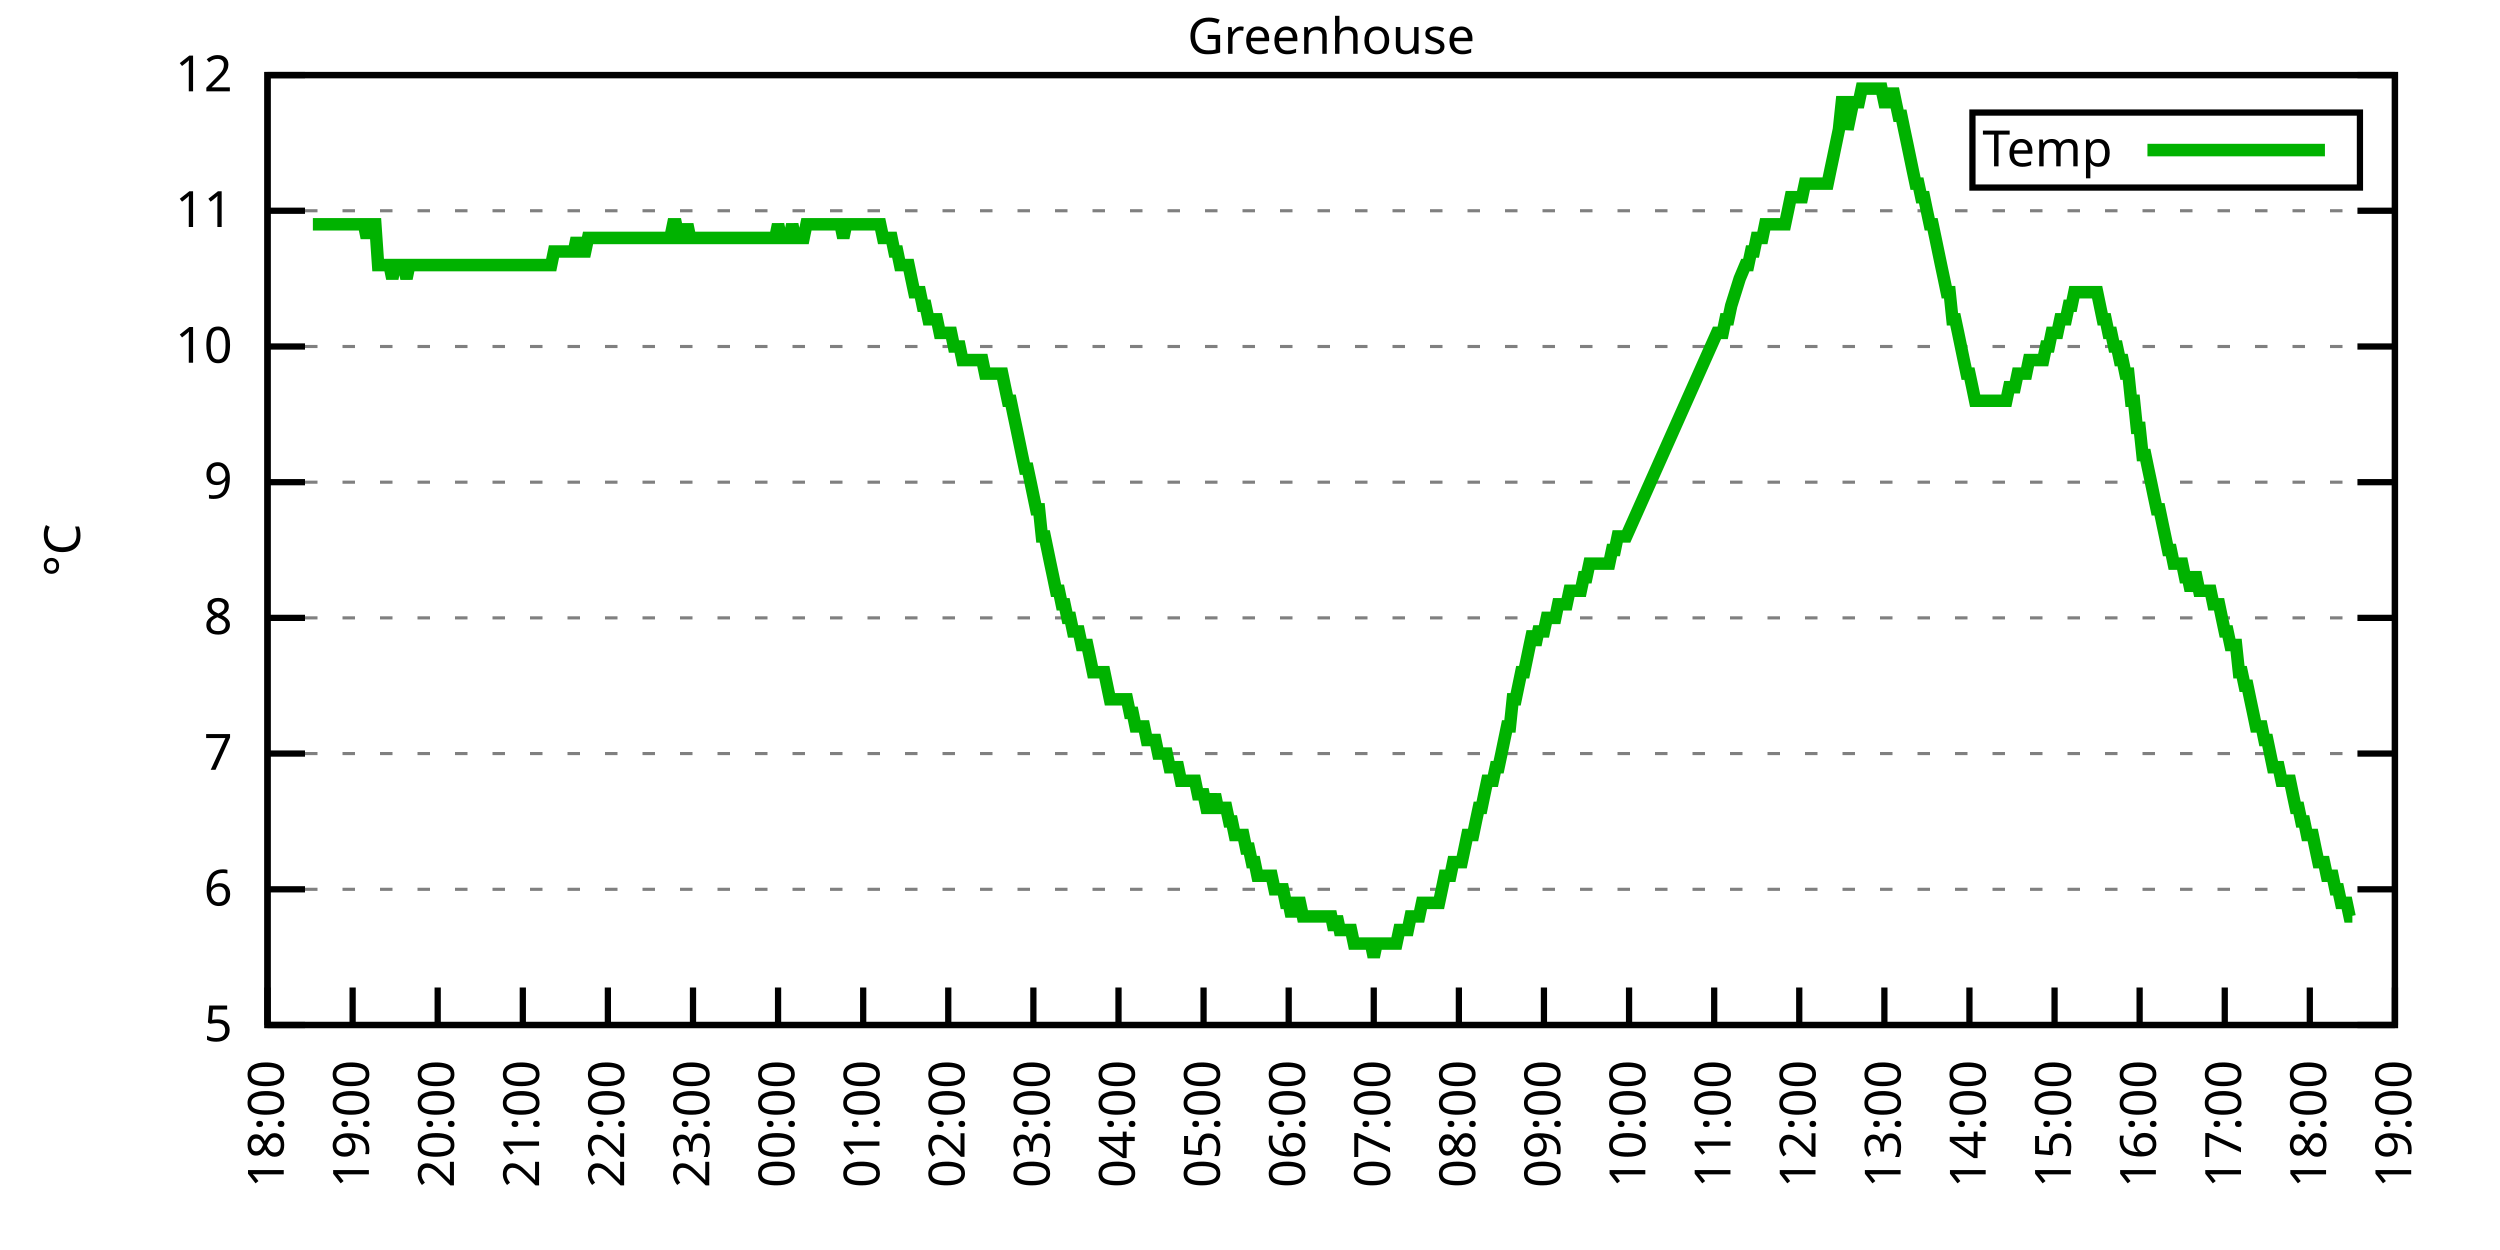
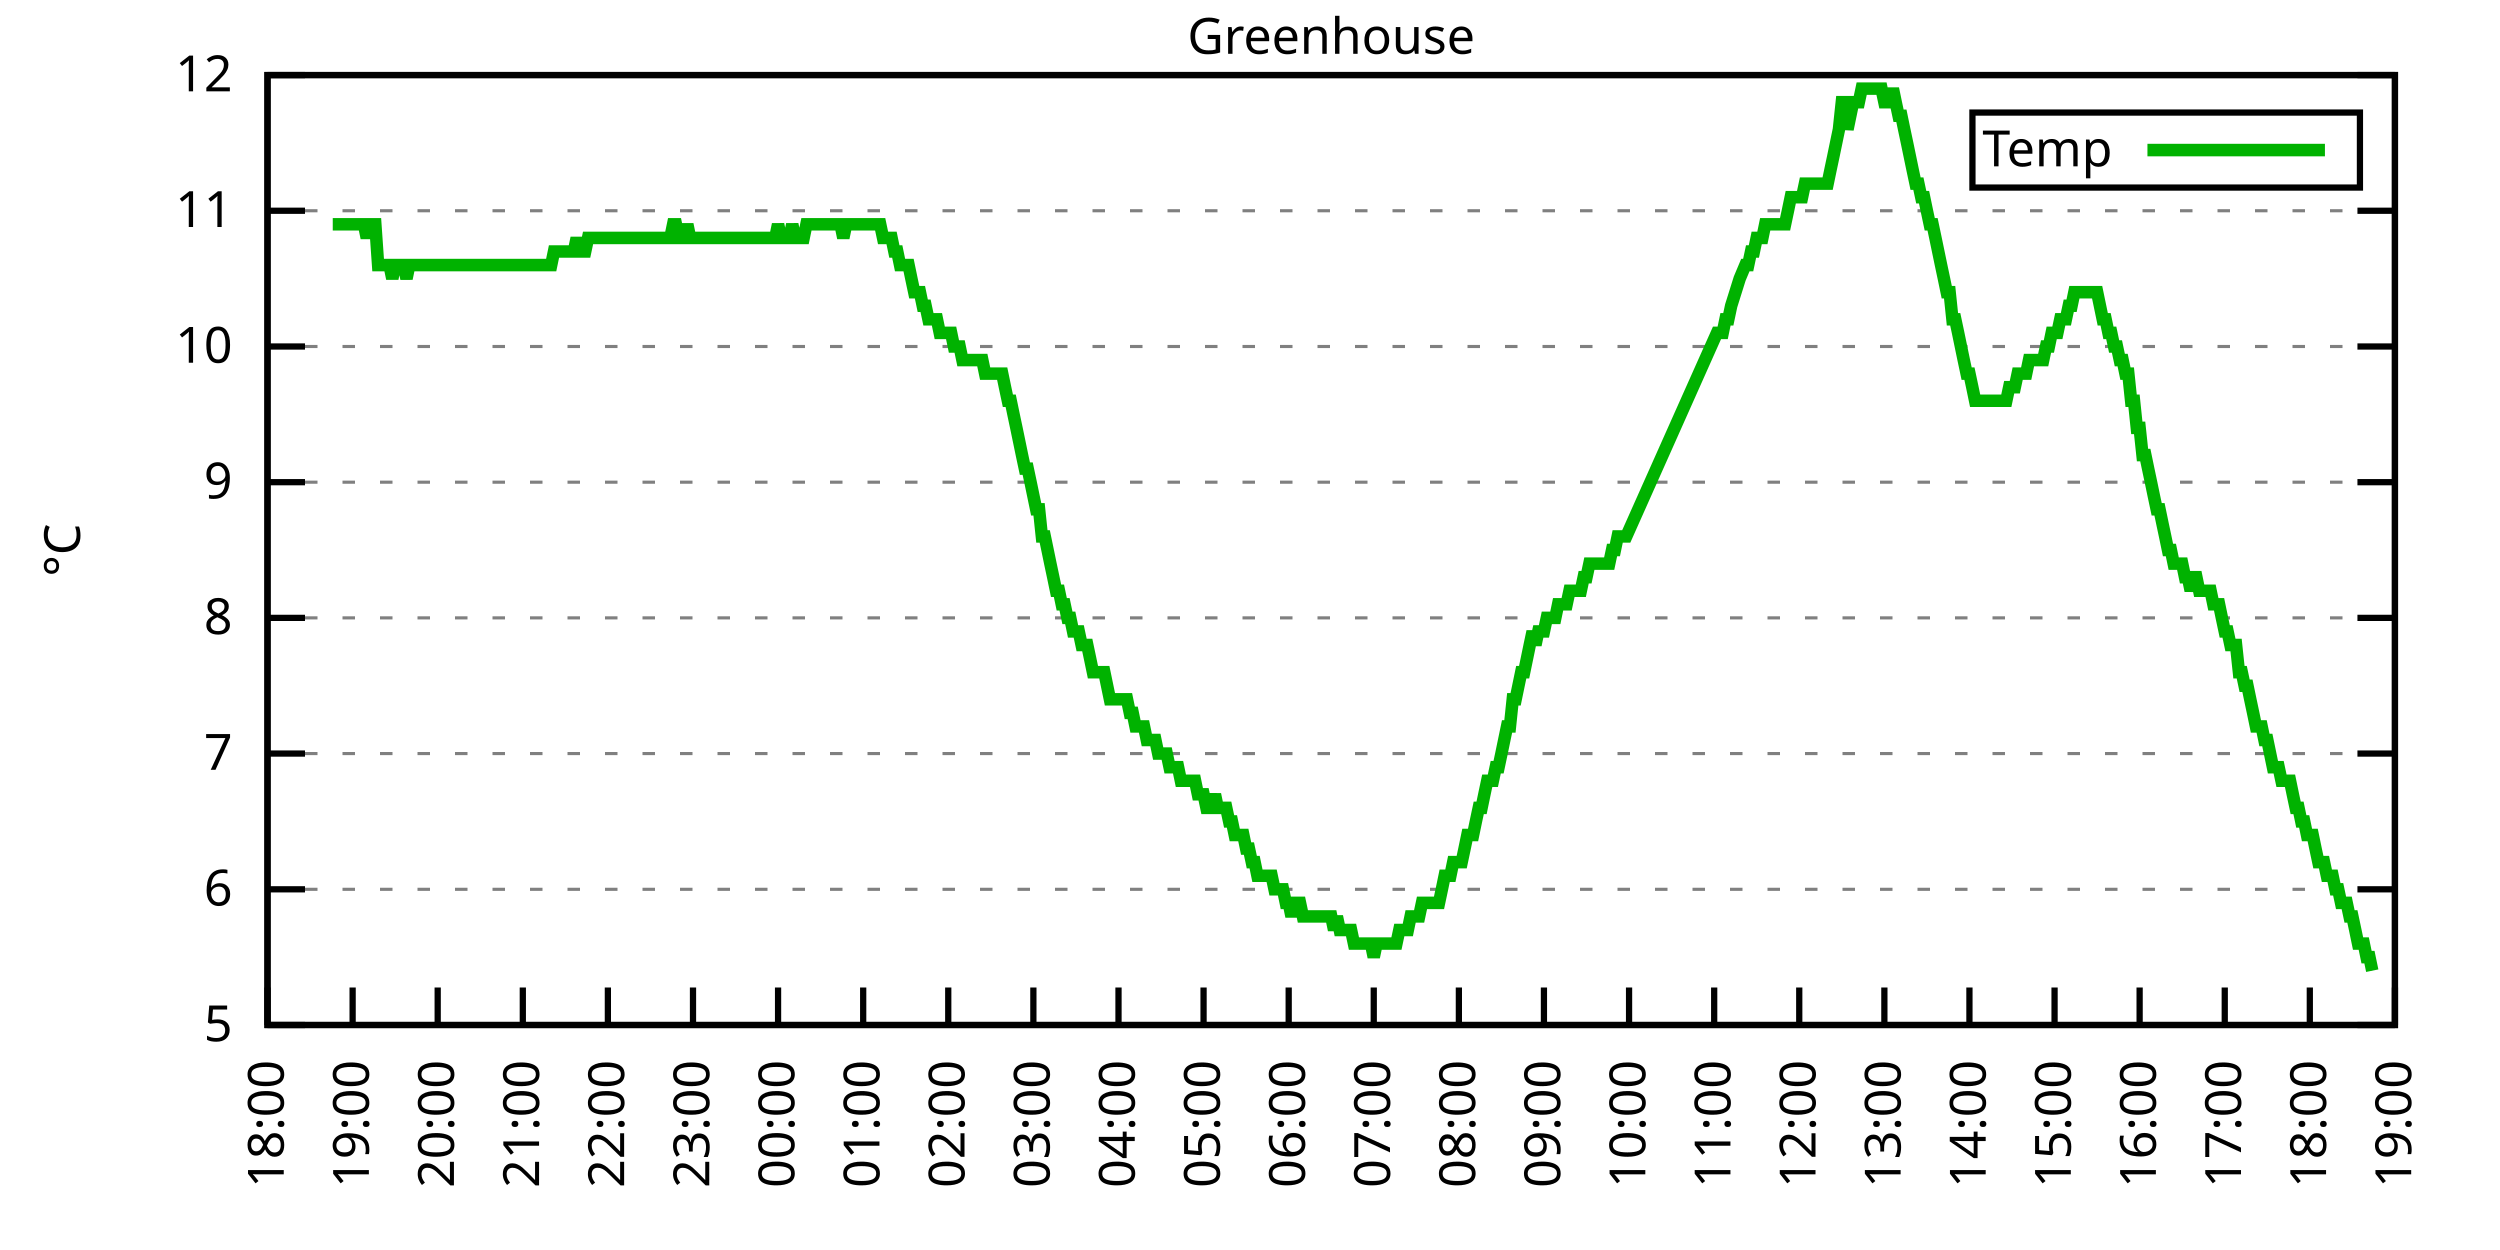
<svg xmlns="http://www.w3.org/2000/svg" xmlns:xlink="http://www.w3.org/1999/xlink" width="400" height="200" viewBox="0 0 400 200">
  <g id="gnuplot_canvas">
    <rect x="0" y="0" width="400" height="200" fill="none" />
    <defs>
      <circle id="gpDot" r="0.5" stroke-width="0.5" stroke="currentColor" />
      <path id="gpPt0" stroke-width="0.333" stroke="currentColor" d="M-1,0 h2 M0,-1 v2" />
      <path id="gpPt1" stroke-width="0.333" stroke="currentColor" d="M-1,-1 L1,1 M1,-1 L-1,1" />
      <path id="gpPt2" stroke-width="0.333" stroke="currentColor" d="M-1,0 L1,0 M0,-1 L0,1 M-1,-1 L1,1 M-1,1 L1,-1" />
      <rect id="gpPt3" stroke-width="0.333" stroke="currentColor" x="-1" y="-1" width="2" height="2" />
      <rect id="gpPt4" stroke-width="0.333" stroke="currentColor" fill="currentColor" x="-1" y="-1" width="2" height="2" />
      <circle id="gpPt5" stroke-width="0.333" stroke="currentColor" cx="0" cy="0" r="1" />
      <use xlink:href="#gpPt5" id="gpPt6" fill="currentColor" stroke="none" />
      <path id="gpPt7" stroke-width="0.333" stroke="currentColor" d="M0,-1.33 L-1.33,0.67 L1.33,0.67 z" />
      <use xlink:href="#gpPt7" id="gpPt8" fill="currentColor" stroke="none" />
      <use xlink:href="#gpPt7" id="gpPt9" stroke="currentColor" transform="rotate(180)" />
      <use xlink:href="#gpPt9" id="gpPt10" fill="currentColor" stroke="none" />
      <use xlink:href="#gpPt3" id="gpPt11" stroke="currentColor" transform="rotate(45)" />
      <use xlink:href="#gpPt11" id="gpPt12" fill="currentColor" stroke="none" />
      <path id="gpPt13" stroke-width="0.333" stroke="currentColor" d="M0,1.330 L1.265,0.411 L0.782,-1.067 L-0.782,-1.076 L-1.265,0.411 z" />
      <use xlink:href="#gpPt13" id="gpPt14" fill="currentColor" stroke="none" />
      <filter id="textbox" filterUnits="objectBoundingBox" x="0" y="0" height="1" width="1">
        <feFlood flood-color="white" flood-opacity="1" result="bgnd" />
        <feComposite in="SourceGraphic" in2="bgnd" operator="atop" />
      </filter>
      <filter id="greybox" filterUnits="objectBoundingBox" x="0" y="0" height="1" width="1">
        <feFlood flood-color="lightgrey" flood-opacity="1" result="grey" />
        <feComposite in="SourceGraphic" in2="grey" operator="atop" />
      </filter>
    </defs>
    <g fill="none" color="white" stroke="currentColor" stroke-width="1.00" stroke-linecap="butt" stroke-linejoin="miter">
</g>
    <g fill="none" color="black" stroke="currentColor" stroke-width="1.00" stroke-linecap="butt" stroke-linejoin="miter">
      <g stroke="none" shape-rendering="crispEdges">
        <polygon fill="rgb(255, 255, 255)" points="42.80,164.00 383.18,164.00 383.18,12.02 42.80,12.02 " />
      </g>
    </g>
    <g fill="none" color="black" stroke="currentColor" stroke-width="1.00" stroke-linecap="butt" stroke-linejoin="miter">
</g>
    <g fill="none" color="black" stroke="black" stroke-width="0.50" stroke-linecap="butt" stroke-linejoin="miter">
</g>
    <g fill="none" color="gray" stroke="currentColor" stroke-width="0.50" stroke-linecap="butt" stroke-linejoin="miter">
      <path stroke="gray" stroke-dasharray="2,4" class="gridline" d="M42.80,164.00 L383.19,164.00  " />
    </g>
    <g fill="none" color="gray" stroke="gray" stroke-width="1.00" stroke-linecap="butt" stroke-linejoin="miter">
</g>
    <g fill="none" color="black" stroke="currentColor" stroke-width="1.00" stroke-linecap="butt" stroke-linejoin="miter">
      <path stroke="black" d="M42.80,164.00 L48.80,164.00 M383.19,164.00 L377.19,164.00  " />
      <g transform="translate(37.20,166.60)" stroke="none" fill="black" font-family="Sans" font-size="8.00" text-anchor="end">
        <text>
          <tspan font-family="Sans"> 5</tspan>
        </text>
      </g>
    </g>
    <g fill="none" color="black" stroke="currentColor" stroke-width="1.00" stroke-linecap="butt" stroke-linejoin="miter">
</g>
    <g fill="none" color="black" stroke="black" stroke-width="0.50" stroke-linecap="butt" stroke-linejoin="miter">
</g>
    <g fill="none" color="gray" stroke="currentColor" stroke-width="0.50" stroke-linecap="butt" stroke-linejoin="miter">
      <path stroke="gray" stroke-dasharray="2,4" class="gridline" d="M42.80,142.29 L383.19,142.29  " />
    </g>
    <g fill="none" color="gray" stroke="gray" stroke-width="1.00" stroke-linecap="butt" stroke-linejoin="miter">
</g>
    <g fill="none" color="black" stroke="currentColor" stroke-width="1.00" stroke-linecap="butt" stroke-linejoin="miter">
      <path stroke="black" d="M42.80,142.29 L48.80,142.29 M383.19,142.29 L377.19,142.29  " />
      <g transform="translate(37.20,144.89)" stroke="none" fill="black" font-family="Sans" font-size="8.00" text-anchor="end">
        <text>
          <tspan font-family="Sans"> 6</tspan>
        </text>
      </g>
    </g>
    <g fill="none" color="black" stroke="currentColor" stroke-width="1.00" stroke-linecap="butt" stroke-linejoin="miter">
</g>
    <g fill="none" color="black" stroke="black" stroke-width="0.50" stroke-linecap="butt" stroke-linejoin="miter">
</g>
    <g fill="none" color="gray" stroke="currentColor" stroke-width="0.50" stroke-linecap="butt" stroke-linejoin="miter">
      <path stroke="gray" stroke-dasharray="2,4" class="gridline" d="M42.80,120.57 L383.19,120.57  " />
    </g>
    <g fill="none" color="gray" stroke="gray" stroke-width="1.00" stroke-linecap="butt" stroke-linejoin="miter">
</g>
    <g fill="none" color="black" stroke="currentColor" stroke-width="1.00" stroke-linecap="butt" stroke-linejoin="miter">
      <path stroke="black" d="M42.80,120.57 L48.80,120.57 M383.19,120.57 L377.19,120.57  " />
      <g transform="translate(37.20,123.17)" stroke="none" fill="black" font-family="Sans" font-size="8.00" text-anchor="end">
        <text>
          <tspan font-family="Sans"> 7</tspan>
        </text>
      </g>
    </g>
    <g fill="none" color="black" stroke="currentColor" stroke-width="1.00" stroke-linecap="butt" stroke-linejoin="miter">
</g>
    <g fill="none" color="black" stroke="black" stroke-width="0.50" stroke-linecap="butt" stroke-linejoin="miter">
</g>
    <g fill="none" color="gray" stroke="currentColor" stroke-width="0.50" stroke-linecap="butt" stroke-linejoin="miter">
      <path stroke="gray" stroke-dasharray="2,4" class="gridline" d="M42.80,98.86 L383.19,98.86  " />
    </g>
    <g fill="none" color="gray" stroke="gray" stroke-width="1.00" stroke-linecap="butt" stroke-linejoin="miter">
</g>
    <g fill="none" color="black" stroke="currentColor" stroke-width="1.00" stroke-linecap="butt" stroke-linejoin="miter">
      <path stroke="black" d="M42.80,98.86 L48.80,98.86 M383.19,98.86 L377.19,98.86  " />
      <g transform="translate(37.20,101.46)" stroke="none" fill="black" font-family="Sans" font-size="8.00" text-anchor="end">
        <text>
          <tspan font-family="Sans"> 8</tspan>
        </text>
      </g>
    </g>
    <g fill="none" color="black" stroke="currentColor" stroke-width="1.00" stroke-linecap="butt" stroke-linejoin="miter">
</g>
    <g fill="none" color="black" stroke="black" stroke-width="0.50" stroke-linecap="butt" stroke-linejoin="miter">
</g>
    <g fill="none" color="gray" stroke="currentColor" stroke-width="0.50" stroke-linecap="butt" stroke-linejoin="miter">
      <path stroke="gray" stroke-dasharray="2,4" class="gridline" d="M42.80,77.15 L383.19,77.15  " />
    </g>
    <g fill="none" color="gray" stroke="gray" stroke-width="1.00" stroke-linecap="butt" stroke-linejoin="miter">
</g>
    <g fill="none" color="black" stroke="currentColor" stroke-width="1.00" stroke-linecap="butt" stroke-linejoin="miter">
      <path stroke="black" d="M42.80,77.15 L48.80,77.15 M383.19,77.15 L377.19,77.15  " />
      <g transform="translate(37.20,79.75)" stroke="none" fill="black" font-family="Sans" font-size="8.00" text-anchor="end">
        <text>
          <tspan font-family="Sans"> 9</tspan>
        </text>
      </g>
    </g>
    <g fill="none" color="black" stroke="currentColor" stroke-width="1.00" stroke-linecap="butt" stroke-linejoin="miter">
</g>
    <g fill="none" color="black" stroke="black" stroke-width="0.50" stroke-linecap="butt" stroke-linejoin="miter">
</g>
    <g fill="none" color="gray" stroke="currentColor" stroke-width="0.50" stroke-linecap="butt" stroke-linejoin="miter">
      <path stroke="gray" stroke-dasharray="2,4" class="gridline" d="M42.80,55.44 L383.19,55.44  " />
    </g>
    <g fill="none" color="gray" stroke="gray" stroke-width="1.00" stroke-linecap="butt" stroke-linejoin="miter">
</g>
    <g fill="none" color="black" stroke="currentColor" stroke-width="1.00" stroke-linecap="butt" stroke-linejoin="miter">
      <path stroke="black" d="M42.80,55.44 L48.80,55.44 M383.19,55.44 L377.19,55.44  " />
      <g transform="translate(37.20,58.04)" stroke="none" fill="black" font-family="Sans" font-size="8.00" text-anchor="end">
        <text>
          <tspan font-family="Sans"> 10</tspan>
        </text>
      </g>
    </g>
    <g fill="none" color="black" stroke="currentColor" stroke-width="1.00" stroke-linecap="butt" stroke-linejoin="miter">
</g>
    <g fill="none" color="black" stroke="black" stroke-width="0.50" stroke-linecap="butt" stroke-linejoin="miter">
</g>
    <g fill="none" color="gray" stroke="currentColor" stroke-width="0.50" stroke-linecap="butt" stroke-linejoin="miter">
      <path stroke="gray" stroke-dasharray="2,4" class="gridline" d="M42.80,33.72 L383.19,33.72  " />
    </g>
    <g fill="none" color="gray" stroke="gray" stroke-width="1.00" stroke-linecap="butt" stroke-linejoin="miter">
</g>
    <g fill="none" color="black" stroke="currentColor" stroke-width="1.00" stroke-linecap="butt" stroke-linejoin="miter">
      <path stroke="black" d="M42.80,33.72 L48.80,33.72 M383.19,33.72 L377.19,33.72  " />
      <g transform="translate(37.20,36.32)" stroke="none" fill="black" font-family="Sans" font-size="8.00" text-anchor="end">
        <text>
          <tspan font-family="Sans"> 11</tspan>
        </text>
      </g>
    </g>
    <g fill="none" color="black" stroke="currentColor" stroke-width="1.00" stroke-linecap="butt" stroke-linejoin="miter">
</g>
    <g fill="none" color="black" stroke="black" stroke-width="0.50" stroke-linecap="butt" stroke-linejoin="miter">
</g>
    <g fill="none" color="gray" stroke="currentColor" stroke-width="0.50" stroke-linecap="butt" stroke-linejoin="miter">
      <path stroke="gray" stroke-dasharray="2,4" class="gridline" d="M42.80,12.01 L383.19,12.01  " />
    </g>
    <g fill="none" color="gray" stroke="gray" stroke-width="1.00" stroke-linecap="butt" stroke-linejoin="miter">
</g>
    <g fill="none" color="black" stroke="currentColor" stroke-width="1.00" stroke-linecap="butt" stroke-linejoin="miter">
      <path stroke="black" d="M42.80,12.01 L48.80,12.01 M383.19,12.01 L377.19,12.01  " />
      <g transform="translate(37.20,14.61)" stroke="none" fill="black" font-family="Sans" font-size="8.00" text-anchor="end">
        <text>
          <tspan font-family="Sans"> 12</tspan>
        </text>
      </g>
    </g>
    <g fill="none" color="black" stroke="currentColor" stroke-width="1.00" stroke-linecap="butt" stroke-linejoin="miter">
      <path stroke="black" d="M42.80,164.00 L42.80,158.00  " />
      <g transform="translate(45.40,169.60) rotate(270.00)" stroke="none" fill="black" font-family="Sans" font-size="8.00" text-anchor="end">
        <text>
          <tspan font-family="Sans">18:00</tspan>
        </text>
      </g>
    </g>
    <g fill="none" color="black" stroke="currentColor" stroke-width="1.00" stroke-linecap="butt" stroke-linejoin="miter">
      <path stroke="black" d="M56.42,164.00 L56.42,158.00  " />
      <g transform="translate(59.02,169.60) rotate(270.00)" stroke="none" fill="black" font-family="Sans" font-size="8.00" text-anchor="end">
        <text>
          <tspan font-family="Sans">19:00</tspan>
        </text>
      </g>
    </g>
    <g fill="none" color="black" stroke="currentColor" stroke-width="1.00" stroke-linecap="butt" stroke-linejoin="miter">
      <path stroke="black" d="M70.03,164.00 L70.03,158.00  " />
      <g transform="translate(72.63,169.60) rotate(270.00)" stroke="none" fill="black" font-family="Sans" font-size="8.00" text-anchor="end">
        <text>
          <tspan font-family="Sans">20:00</tspan>
        </text>
      </g>
    </g>
    <g fill="none" color="black" stroke="currentColor" stroke-width="1.00" stroke-linecap="butt" stroke-linejoin="miter">
      <path stroke="black" d="M83.65,164.00 L83.65,158.00  " />
      <g transform="translate(86.25,169.60) rotate(270.00)" stroke="none" fill="black" font-family="Sans" font-size="8.00" text-anchor="end">
        <text>
          <tspan font-family="Sans">21:00</tspan>
        </text>
      </g>
    </g>
    <g fill="none" color="black" stroke="currentColor" stroke-width="1.00" stroke-linecap="butt" stroke-linejoin="miter">
      <path stroke="black" d="M97.26,164.00 L97.26,158.00  " />
      <g transform="translate(99.86,169.60) rotate(270.00)" stroke="none" fill="black" font-family="Sans" font-size="8.00" text-anchor="end">
        <text>
          <tspan font-family="Sans">22:00</tspan>
        </text>
      </g>
    </g>
    <g fill="none" color="black" stroke="currentColor" stroke-width="1.00" stroke-linecap="butt" stroke-linejoin="miter">
      <path stroke="black" d="M110.88,164.00 L110.88,158.00  " />
      <g transform="translate(113.48,169.60) rotate(270.00)" stroke="none" fill="black" font-family="Sans" font-size="8.00" text-anchor="end">
        <text>
          <tspan font-family="Sans">23:00</tspan>
        </text>
      </g>
    </g>
    <g fill="none" color="black" stroke="currentColor" stroke-width="1.00" stroke-linecap="butt" stroke-linejoin="miter">
      <path stroke="black" d="M124.49,164.00 L124.49,158.00  " />
      <g transform="translate(127.09,169.60) rotate(270.00)" stroke="none" fill="black" font-family="Sans" font-size="8.00" text-anchor="end">
        <text>
          <tspan font-family="Sans">00:00</tspan>
        </text>
      </g>
    </g>
    <g fill="none" color="black" stroke="currentColor" stroke-width="1.00" stroke-linecap="butt" stroke-linejoin="miter">
      <path stroke="black" d="M138.11,164.00 L138.11,158.00  " />
      <g transform="translate(140.71,169.60) rotate(270.00)" stroke="none" fill="black" font-family="Sans" font-size="8.00" text-anchor="end">
        <text>
          <tspan font-family="Sans">01:00</tspan>
        </text>
      </g>
    </g>
    <g fill="none" color="black" stroke="currentColor" stroke-width="1.00" stroke-linecap="butt" stroke-linejoin="miter">
      <path stroke="black" d="M151.72,164.00 L151.72,158.00  " />
      <g transform="translate(154.32,169.60) rotate(270.00)" stroke="none" fill="black" font-family="Sans" font-size="8.00" text-anchor="end">
        <text>
          <tspan font-family="Sans">02:00</tspan>
        </text>
      </g>
    </g>
    <g fill="none" color="black" stroke="currentColor" stroke-width="1.00" stroke-linecap="butt" stroke-linejoin="miter">
      <path stroke="black" d="M165.34,164.00 L165.34,158.00  " />
      <g transform="translate(167.94,169.60) rotate(270.00)" stroke="none" fill="black" font-family="Sans" font-size="8.00" text-anchor="end">
        <text>
          <tspan font-family="Sans">03:00</tspan>
        </text>
      </g>
    </g>
    <g fill="none" color="black" stroke="currentColor" stroke-width="1.00" stroke-linecap="butt" stroke-linejoin="miter">
      <path stroke="black" d="M178.96,164.00 L178.96,158.00  " />
      <g transform="translate(181.56,169.60) rotate(270.00)" stroke="none" fill="black" font-family="Sans" font-size="8.00" text-anchor="end">
        <text>
          <tspan font-family="Sans">04:00</tspan>
        </text>
      </g>
    </g>
    <g fill="none" color="black" stroke="currentColor" stroke-width="1.00" stroke-linecap="butt" stroke-linejoin="miter">
      <path stroke="black" d="M192.57,164.00 L192.57,158.00  " />
      <g transform="translate(195.17,169.60) rotate(270.00)" stroke="none" fill="black" font-family="Sans" font-size="8.00" text-anchor="end">
        <text>
          <tspan font-family="Sans">05:00</tspan>
        </text>
      </g>
    </g>
    <g fill="none" color="black" stroke="currentColor" stroke-width="1.00" stroke-linecap="butt" stroke-linejoin="miter">
      <path stroke="black" d="M206.19,164.00 L206.19,158.00  " />
      <g transform="translate(208.79,169.60) rotate(270.00)" stroke="none" fill="black" font-family="Sans" font-size="8.00" text-anchor="end">
        <text>
          <tspan font-family="Sans">06:00</tspan>
        </text>
      </g>
    </g>
    <g fill="none" color="black" stroke="currentColor" stroke-width="1.00" stroke-linecap="butt" stroke-linejoin="miter">
      <path stroke="black" d="M219.80,164.00 L219.80,158.00  " />
      <g transform="translate(222.40,169.60) rotate(270.00)" stroke="none" fill="black" font-family="Sans" font-size="8.00" text-anchor="end">
        <text>
          <tspan font-family="Sans">07:00</tspan>
        </text>
      </g>
    </g>
    <g fill="none" color="black" stroke="currentColor" stroke-width="1.00" stroke-linecap="butt" stroke-linejoin="miter">
      <path stroke="black" d="M233.42,164.00 L233.42,158.00  " />
      <g transform="translate(236.02,169.60) rotate(270.00)" stroke="none" fill="black" font-family="Sans" font-size="8.00" text-anchor="end">
        <text>
          <tspan font-family="Sans">08:00</tspan>
        </text>
      </g>
    </g>
    <g fill="none" color="black" stroke="currentColor" stroke-width="1.00" stroke-linecap="butt" stroke-linejoin="miter">
      <path stroke="black" d="M247.03,164.00 L247.03,158.00  " />
      <g transform="translate(249.63,169.60) rotate(270.00)" stroke="none" fill="black" font-family="Sans" font-size="8.00" text-anchor="end">
        <text>
          <tspan font-family="Sans">09:00</tspan>
        </text>
      </g>
    </g>
    <g fill="none" color="black" stroke="currentColor" stroke-width="1.00" stroke-linecap="butt" stroke-linejoin="miter">
      <path stroke="black" d="M260.65,164.00 L260.65,158.00  " />
      <g transform="translate(263.25,169.60) rotate(270.00)" stroke="none" fill="black" font-family="Sans" font-size="8.00" text-anchor="end">
        <text>
          <tspan font-family="Sans">10:00</tspan>
        </text>
      </g>
    </g>
    <g fill="none" color="black" stroke="currentColor" stroke-width="1.00" stroke-linecap="butt" stroke-linejoin="miter">
      <path stroke="black" d="M274.27,164.00 L274.27,158.00  " />
      <g transform="translate(276.87,169.60) rotate(270.00)" stroke="none" fill="black" font-family="Sans" font-size="8.00" text-anchor="end">
        <text>
          <tspan font-family="Sans">11:00</tspan>
        </text>
      </g>
    </g>
    <g fill="none" color="black" stroke="currentColor" stroke-width="1.00" stroke-linecap="butt" stroke-linejoin="miter">
      <path stroke="black" d="M287.88,164.00 L287.88,158.00  " />
      <g transform="translate(290.48,169.60) rotate(270.00)" stroke="none" fill="black" font-family="Sans" font-size="8.00" text-anchor="end">
        <text>
          <tspan font-family="Sans">12:00</tspan>
        </text>
      </g>
    </g>
    <g fill="none" color="black" stroke="currentColor" stroke-width="1.00" stroke-linecap="butt" stroke-linejoin="miter">
      <path stroke="black" d="M301.50,164.00 L301.50,158.00  " />
      <g transform="translate(304.10,169.60) rotate(270.00)" stroke="none" fill="black" font-family="Sans" font-size="8.00" text-anchor="end">
        <text>
          <tspan font-family="Sans">13:00</tspan>
        </text>
      </g>
    </g>
    <g fill="none" color="black" stroke="currentColor" stroke-width="1.00" stroke-linecap="butt" stroke-linejoin="miter">
      <path stroke="black" d="M315.11,164.00 L315.11,158.00  " />
      <g transform="translate(317.71,169.60) rotate(270.00)" stroke="none" fill="black" font-family="Sans" font-size="8.00" text-anchor="end">
        <text>
          <tspan font-family="Sans">14:00</tspan>
        </text>
      </g>
    </g>
    <g fill="none" color="black" stroke="currentColor" stroke-width="1.00" stroke-linecap="butt" stroke-linejoin="miter">
      <path stroke="black" d="M328.73,164.00 L328.73,158.00  " />
      <g transform="translate(331.33,169.60) rotate(270.00)" stroke="none" fill="black" font-family="Sans" font-size="8.00" text-anchor="end">
        <text>
          <tspan font-family="Sans">15:00</tspan>
        </text>
      </g>
    </g>
    <g fill="none" color="black" stroke="currentColor" stroke-width="1.00" stroke-linecap="butt" stroke-linejoin="miter">
      <path stroke="black" d="M342.34,164.00 L342.34,158.00  " />
      <g transform="translate(344.94,169.60) rotate(270.00)" stroke="none" fill="black" font-family="Sans" font-size="8.00" text-anchor="end">
        <text>
          <tspan font-family="Sans">16:00</tspan>
        </text>
      </g>
    </g>
    <g fill="none" color="black" stroke="currentColor" stroke-width="1.00" stroke-linecap="butt" stroke-linejoin="miter">
      <path stroke="black" d="M355.96,164.00 L355.96,158.00  " />
      <g transform="translate(358.56,169.60) rotate(270.00)" stroke="none" fill="black" font-family="Sans" font-size="8.00" text-anchor="end">
        <text>
          <tspan font-family="Sans">17:00</tspan>
        </text>
      </g>
    </g>
    <g fill="none" color="black" stroke="currentColor" stroke-width="1.00" stroke-linecap="butt" stroke-linejoin="miter">
      <path stroke="black" d="M369.57,164.00 L369.57,158.00  " />
      <g transform="translate(372.17,169.60) rotate(270.00)" stroke="none" fill="black" font-family="Sans" font-size="8.00" text-anchor="end">
        <text>
          <tspan font-family="Sans">18:00</tspan>
        </text>
      </g>
    </g>
    <g fill="none" color="black" stroke="currentColor" stroke-width="1.00" stroke-linecap="butt" stroke-linejoin="miter">
      <path stroke="black" d="M383.19,164.00 L383.19,158.00  " />
      <g transform="translate(385.79,169.60) rotate(270.00)" stroke="none" fill="black" font-family="Sans" font-size="8.00" text-anchor="end">
        <text>
          <tspan font-family="Sans">19:00</tspan>
        </text>
      </g>
    </g>
    <g fill="none" color="black" stroke="currentColor" stroke-width="1.00" stroke-linecap="butt" stroke-linejoin="miter">
</g>
    <g fill="none" color="black" stroke="currentColor" stroke-width="1.00" stroke-linecap="butt" stroke-linejoin="miter">
      <path stroke="black" d="M42.80,12.01 L42.80,164.00 L383.19,164.00 L383.19,12.01 L42.80,12.01 Z  " />
    </g>
    <g fill="none" color="black" stroke="currentColor" stroke-width="1.00" stroke-linecap="butt" stroke-linejoin="miter">
</g>
    <g fill="none" color="black" stroke="currentColor" stroke-width="1.00" stroke-linecap="butt" stroke-linejoin="miter">
      <path stroke="black" d="M315.59,30.01 L315.59,18.01 L377.59,18.01 L377.59,30.01 L315.59,30.01 Z  " />
    </g>
    <g id="Greenhouse_plot_1">
      <g fill="none" color="white" stroke="black" stroke-width="2.00" stroke-linecap="butt" stroke-linejoin="miter">
</g>
      <g fill="none" color="black" stroke="currentColor" stroke-width="2.00" stroke-linecap="butt" stroke-linejoin="miter">
        <g transform="translate(337.99,26.61)" stroke="none" fill="black" font-family="Sans" font-size="8.00" text-anchor="end">
          <text>
            <tspan font-family="Sans">Temp</tspan>
          </text>
        </g>
      </g>
      <g fill="none" color="black" stroke="currentColor" stroke-width="2.00" stroke-linecap="butt" stroke-linejoin="miter">
-         <path stroke="rgb(  0, 178,   0)" d="M343.59,24.01 L371.99,24.01 M50.06,35.89 L50.52,35.89 L50.97,35.89 L51.42,35.89 L51.88,35.89 L52.33,35.89   L52.78,35.89 L53.24,35.89 L53.69,35.89 L54.15,35.89 L54.60,35.89 L55.05,35.89 L55.51,35.89 L55.96,35.89   L56.42,35.89 L56.87,35.89 L57.32,35.89 L57.78,35.89 L58.23,35.89 L58.68,38.07 L59.14,35.89 L59.59,35.89   L60.05,35.89 L60.50,42.41 L60.95,42.41 L61.41,42.41 L61.86,42.41 L62.32,42.41 L62.77,44.58 L63.22,42.41   L63.68,42.41 L64.13,42.41 L64.58,42.41 L65.04,44.58 L65.49,42.41 L65.95,42.41 L66.40,42.41 L66.85,42.41   L67.31,42.41 L67.76,42.41 L68.22,42.41 L68.67,42.41 L69.12,42.41 L69.58,42.41 L70.03,42.41 L70.49,42.41   L70.94,42.41 L71.39,42.41 L71.85,42.41 L72.30,42.41 L72.75,42.41 L73.21,42.41 L73.66,42.41 L74.12,42.41   L74.57,42.41 L75.02,42.41 L75.48,42.41 L75.93,42.41 L76.39,42.41 L76.84,42.41 L77.29,42.41 L77.75,42.41   L78.20,42.41 L78.65,42.41 L79.11,42.41 L79.56,42.41 L80.02,42.41 L80.47,42.41 L80.92,42.41 L81.38,42.41   L81.83,42.41 L82.29,42.41 L82.74,42.41 L83.19,42.41 L83.65,42.41 L84.10,42.41 L84.55,42.41 L85.01,42.41   L85.46,42.41 L85.92,42.41 L86.37,42.41 L86.82,42.41 L87.28,42.41 L87.73,42.41 L88.19,42.41 L88.64,40.24   L89.09,40.24 L89.55,40.24 L90.00,40.24 L90.45,40.24 L90.91,40.24 L91.36,40.24 L91.82,40.24 L92.27,38.07   L92.72,40.24 L93.18,40.24 L93.63,40.24 L94.09,38.07 L94.54,38.07 L94.99,38.07 L95.45,38.07 L95.90,38.07   L96.35,38.07 L96.81,38.07 L97.26,38.07 L97.72,38.07 L98.17,38.07 L98.62,38.07 L99.08,38.07 L99.53,38.07   L99.99,38.07 L100.44,38.07 L100.89,38.07 L101.35,38.07 L101.80,38.07 L102.25,38.07 L102.71,38.07 L103.16,38.07   L103.62,38.07 L104.07,38.07 L104.52,38.07 L104.98,38.07 L105.43,38.07 L105.89,38.07 L106.34,38.07 L106.79,38.07   L107.25,38.07 L107.70,35.89 L108.15,35.89 L108.61,38.07 L109.06,38.07 L109.52,38.07 L109.97,35.89 L110.42,38.07   L110.88,38.07 L111.33,38.07 L111.79,38.07 L112.24,38.07 L112.69,38.07 L113.15,38.07 L113.60,38.07 L114.05,38.07   L114.51,38.07 L114.96,38.07 L115.42,38.07 L115.87,38.07 L116.32,38.07 L116.78,38.07 L117.23,38.07 L117.69,38.07   L118.14,38.07 L118.59,38.07 L119.05,38.07 L119.50,38.07 L119.96,38.07 L120.41,38.07 L120.86,38.07 L121.32,38.07   L121.77,38.07 L122.22,38.07 L122.68,38.07 L123.13,38.07 L123.59,38.07 L124.04,38.07 L124.49,35.89 L124.95,38.07   L125.40,38.07 L125.86,38.07 L126.31,38.07 L126.76,35.89 L127.22,38.07 L127.67,38.07 L128.12,38.07 L128.58,38.07   L129.03,35.89 L129.49,35.89 L129.94,35.89 L130.39,35.89 L130.85,35.89 L131.30,35.89 L131.76,35.89 L132.21,35.89   L132.66,35.89 L133.12,35.89 L133.57,35.89 L134.02,35.89 L134.48,35.89 L134.93,38.07 L135.39,35.89 L135.84,35.89   L136.29,35.89 L136.75,35.89 L137.20,35.89 L137.66,35.89 L138.11,35.89 L138.56,35.89 L139.02,35.89 L139.47,35.89   L139.92,35.89 L140.38,35.89 L140.83,35.89 L141.29,38.07 L141.74,38.07 L142.19,38.07 L142.65,38.07 L143.10,40.24   L143.56,40.24 L144.01,42.41 L144.46,42.41 L144.92,42.41 L145.37,42.41 L145.82,44.58 L146.28,46.75 L146.73,46.75   L147.19,46.75 L147.64,48.92 L148.09,48.92 L148.55,51.09 L149.00,51.09 L149.46,51.09 L149.91,51.09 L150.36,53.26   L150.82,53.26 L151.27,53.26 L151.72,53.26 L152.18,53.26 L152.63,55.44 L153.09,55.44 L153.54,55.44 L153.99,57.61   L154.45,57.61 L154.90,57.61 L155.36,57.61 L155.81,57.61 L156.26,57.61 L156.72,57.61 L157.17,57.61 L157.62,59.78   L158.08,59.78 L158.53,59.78 L158.99,59.78 L159.44,59.78 L159.89,59.78 L160.35,59.78 L160.80,61.95 L161.26,64.12   L161.71,64.12 L162.16,66.29 L162.62,68.46 L163.07,70.63 L163.52,72.81 L163.98,74.98 L164.43,74.98 L164.89,77.15   L165.34,79.32 L165.79,81.49 L166.25,81.49 L166.70,85.83 L167.16,85.83 L167.61,88.00 L168.06,90.18 L168.52,92.35   L168.97,94.52 L169.43,94.52 L169.88,96.69 L170.33,96.69 L170.79,98.86 L171.24,98.86 L171.69,101.03 L172.15,101.03   L172.60,101.03 L173.06,103.20 L173.51,103.20 L173.96,103.20 L174.42,105.38 L174.87,107.55 L175.33,107.55 L175.78,107.55   L176.23,107.55 L176.69,107.55 L177.14,109.72 L177.59,111.89 L178.05,111.89 L178.50,111.89 L178.96,111.89 L179.41,111.89   L179.86,111.89 L180.32,111.89 L180.77,114.06 L181.23,114.06 L181.68,116.23 L182.13,116.23 L182.59,116.23 L183.04,116.23   L183.49,118.40 L183.95,118.40 L184.40,118.40 L184.86,118.40 L185.31,120.57 L185.76,120.57 L186.22,120.57 L186.67,120.57   L187.13,122.75 L187.58,122.75 L188.03,122.75 L188.49,122.75 L188.94,124.92 L189.39,124.92 L189.85,124.92 L190.30,124.92   L190.76,124.92 L191.21,124.92 L191.66,127.09 L192.12,127.09 L192.57,127.09 L193.03,129.26 L193.48,129.26 L193.93,129.26   L194.39,127.09 L194.84,129.26 L195.29,129.26 L195.75,129.26 L196.20,129.26 L196.66,131.43 L197.11,131.43 L197.56,133.60   L198.02,133.60 L198.47,133.60 L198.93,133.60 L199.38,135.77 L199.83,135.77 L200.29,137.94 L200.74,137.94 L201.19,140.12   L201.65,140.12 L202.10,140.12 L202.56,140.12 L203.01,140.12 L203.46,140.12 L203.92,142.29 L204.37,142.29 L204.83,142.29   L205.28,142.29 L205.73,144.46 L206.19,144.46 L206.64,146.63 L207.09,144.46 L207.55,144.46 L208.00,144.46 L208.46,146.63   L208.91,146.63 L209.36,146.63 L209.82,146.63 L210.27,146.63 L210.73,146.63 L211.18,146.63 L211.63,146.63 L212.09,146.63   L212.54,146.63 L213.00,146.63 L213.45,148.80 L213.90,146.63 L214.36,148.80 L214.81,148.80 L215.26,148.80 L215.72,148.80   L216.17,148.80 L216.63,150.97 L217.08,150.97 L217.53,150.97 L217.99,150.97 L218.44,150.97 L218.90,150.97 L219.35,150.97   L219.80,153.14 L220.26,150.97 L220.71,150.97 L221.16,150.97 L221.62,150.97 L222.07,150.97 L222.53,150.97 L222.98,150.97   L223.43,150.97 L223.89,148.80 L224.34,148.80 L224.80,148.80 L225.25,148.80 L225.70,146.63 L226.16,146.63 L226.61,146.63   L227.06,146.63 L227.52,144.46 L227.97,144.46 L228.43,144.46 L228.88,144.46 L229.33,144.46 L229.79,144.46 L230.24,144.46   L230.70,142.29 L231.15,140.12 L231.60,140.12 L232.06,140.12 L232.51,137.94 L232.96,137.94 L233.42,137.94 L233.87,137.94   L234.33,135.77 L234.78,133.60 L235.23,133.60 L235.69,133.60 L236.14,131.43 L236.60,129.26 L237.05,129.26 L237.50,127.09   L237.96,124.92 L238.41,124.92 L238.86,124.92 L239.32,122.75 L239.77,122.75 L240.23,120.57 L240.68,118.40 L241.13,116.23   L241.59,116.23 L242.04,111.89 L242.50,111.89 L242.95,109.72 L243.40,107.55 L243.86,107.55 L244.31,105.38 L244.76,103.20   L245.22,101.03 L245.67,103.20 L246.13,101.03 L246.58,101.03 L247.03,101.03 L247.49,98.86 L247.94,98.86 L248.40,98.86   L248.85,98.86 L249.30,96.69 L249.76,96.69 L250.21,96.69 L250.66,96.69 L251.12,94.52 L251.57,94.52 L252.03,94.52   L252.48,94.52 L252.93,94.52 L253.39,92.35 L253.84,92.35 L254.30,90.18 L254.75,90.18 L255.20,90.18 L255.66,90.18   L256.11,90.18 L256.56,90.18 L257.02,90.18 L257.47,90.18 L257.93,88.00 L258.38,88.00 L258.83,85.83 L259.29,85.83   L259.74,85.83 L260.20,85.83 L274.72,53.26 L275.63,53.26 L276.08,51.09 L276.53,51.09 L276.99,48.92 L278.35,44.58   L279.26,42.41 L279.71,42.41 L280.17,40.24 L280.62,40.24 L281.07,38.07 L281.53,38.07 L281.98,38.07 L282.43,35.89   L282.89,35.89 L283.34,35.89 L283.80,35.89 L284.25,35.89 L284.70,35.89 L285.16,35.89 L285.61,35.89 L286.07,33.72   L286.52,31.55 L286.97,31.55 L287.43,31.55 L287.88,31.55 L288.33,31.55 L288.79,29.38 L289.24,29.38 L289.70,29.38   L290.15,29.38 L290.60,29.38 L291.06,29.38 L291.51,29.38 L291.97,29.38 L292.42,29.38 L292.87,27.21 L293.33,25.04   L293.78,22.87 L294.23,20.70 L294.69,16.35 L295.14,16.35 L295.60,20.70 L296.05,18.52 L296.50,16.35 L296.96,16.35   L297.41,16.35 L297.87,14.18 L298.32,14.18 L298.77,14.18 L299.23,14.18 L299.68,14.18 L300.13,14.18 L300.59,14.18   L301.04,14.18 L301.50,16.35 L301.95,16.35 L302.40,16.35 L302.86,14.18 L303.31,16.35 L303.77,18.52 L304.22,18.52   L304.67,20.70 L305.13,22.87 L305.58,25.04 L306.03,27.21 L306.49,29.38 L306.94,29.38 L307.40,31.55 L307.85,31.55   L308.30,33.72 L308.76,35.89 L309.21,35.89 L309.67,38.07 L310.12,40.24 L310.57,42.41 L311.03,44.58 L311.48,46.75   L311.94,46.75 L312.39,51.09 L312.84,51.09 L313.30,53.26 L313.75,55.44 L314.20,57.61 L314.66,59.78 L315.11,59.78   L315.57,61.95 L316.02,64.12 L316.47,64.12 L316.93,64.12 L317.38,64.12 L317.84,64.12 L318.29,64.12 L318.74,64.12   L319.20,64.12 L319.65,64.12 L320.10,64.12 L320.56,64.12 L321.01,64.12 L321.47,61.95 L321.92,61.95 L322.37,61.95   L322.83,59.78 L323.28,59.78 L323.74,59.78 L324.19,59.78 L324.64,57.61 L325.10,57.61 L325.55,57.61 L326.00,57.61   L326.46,57.61 L326.91,57.61 L327.37,55.44 L327.82,55.44 L328.27,53.26 L328.73,53.26 L329.18,53.26 L329.64,51.09   L330.09,51.09 L330.54,51.09 L331.00,48.92 L331.45,48.92 L331.90,46.75 L332.36,46.75 L332.81,46.75 L333.27,46.75   L333.72,46.75 L334.17,46.75 L334.63,46.75 L335.08,46.75 L335.54,46.75 L335.99,48.92 L336.44,51.09 L336.90,51.09   L337.35,53.26 L337.80,53.26 L338.26,55.44 L338.71,55.44 L339.17,57.61 L339.62,57.61 L340.07,59.78 L340.53,59.78   L340.98,64.12 L341.44,64.12 L341.89,68.46 L342.34,68.46 L342.80,72.81 L343.25,72.81 L343.70,74.98 L344.16,77.15   L344.61,79.32 L345.07,81.49 L345.52,81.49 L345.97,83.66 L346.43,85.83 L346.88,88.00 L347.34,88.00 L347.79,90.18   L348.24,90.18 L348.70,90.18 L349.15,90.18 L349.60,92.35 L350.06,92.35 L350.51,94.52 L350.97,92.35 L351.42,92.35   L351.87,94.52 L352.33,94.52 L352.78,94.52 L353.24,94.52 L353.69,94.52 L354.14,96.69 L354.60,96.69 L355.05,96.69   L355.50,98.86 L355.96,101.03 L356.41,101.03 L356.87,103.20 L357.32,103.20 L357.77,103.20 L358.23,107.55 L358.68,107.55   L359.14,109.72 L359.59,109.72 L360.04,111.89 L360.50,114.06 L360.95,116.23 L361.41,116.23 L361.86,116.23 L362.31,118.40   L362.77,118.40 L363.22,120.57 L363.67,122.75 L364.13,122.75 L364.58,122.75 L365.04,124.92 L365.49,124.92 L365.94,124.92   L366.40,124.92 L366.85,127.09 L367.31,129.26 L367.76,129.26 L368.21,131.43 L368.67,131.43 L369.12,133.60 L369.57,133.60   L370.03,133.60 L370.48,135.77 L370.94,137.94 L371.39,137.94 L371.84,137.94 L372.30,140.12 L372.75,140.12 L373.21,140.12   L373.66,142.29 L374.11,142.29 L374.57,144.46 L375.02,144.46 L375.47,144.46 L375.93,146.63 L376.38,146.63  " />
+         <path stroke="rgb(  0, 178,   0)" d="M343.59,24.01 L371.99,24.01 M53.24,35.89 L53.69,35.89 L54.15,35.89 L54.60,35.89 L55.05,35.89 L55.51,35.89   L55.96,35.89 L56.42,35.89 L56.87,35.89 L57.32,35.89 L57.78,35.89 L58.23,35.89 L58.68,38.07 L59.14,35.89   L59.59,35.89 L60.05,35.89 L60.50,42.41 L60.95,42.41 L61.41,42.41 L61.86,42.41 L62.32,42.41 L62.77,44.58   L63.22,42.41 L63.68,42.41 L64.13,42.41 L64.58,42.41 L65.04,44.58 L65.49,42.41 L65.95,42.41 L66.40,42.41   L66.85,42.41 L67.31,42.41 L67.76,42.41 L68.22,42.41 L68.67,42.41 L69.12,42.41 L69.58,42.41 L70.03,42.41   L70.49,42.41 L70.94,42.41 L71.39,42.41 L71.85,42.41 L72.30,42.41 L72.75,42.41 L73.21,42.41 L73.66,42.41   L74.12,42.41 L74.57,42.41 L75.02,42.41 L75.48,42.41 L75.93,42.41 L76.39,42.41 L76.84,42.41 L77.29,42.41   L77.75,42.41 L78.20,42.41 L78.65,42.41 L79.11,42.41 L79.56,42.41 L80.02,42.41 L80.47,42.41 L80.92,42.41   L81.38,42.41 L81.83,42.41 L82.29,42.41 L82.74,42.41 L83.19,42.41 L83.65,42.41 L84.10,42.41 L84.55,42.41   L85.01,42.41 L85.46,42.41 L85.92,42.41 L86.37,42.41 L86.82,42.41 L87.28,42.41 L87.73,42.41 L88.19,42.41   L88.64,40.24 L89.09,40.24 L89.55,40.24 L90.00,40.24 L90.45,40.24 L90.91,40.24 L91.36,40.24 L91.82,40.24   L92.27,38.07 L92.72,40.24 L93.18,40.24 L93.63,40.24 L94.09,38.07 L94.54,38.07 L94.99,38.07 L95.45,38.07   L95.90,38.07 L96.35,38.07 L96.81,38.07 L97.26,38.07 L97.72,38.07 L98.17,38.07 L98.62,38.07 L99.08,38.07   L99.53,38.07 L99.99,38.07 L100.44,38.07 L100.89,38.07 L101.35,38.07 L101.80,38.07 L102.25,38.07 L102.71,38.07   L103.16,38.07 L103.62,38.07 L104.07,38.07 L104.52,38.07 L104.98,38.07 L105.43,38.07 L105.89,38.07 L106.34,38.07   L106.79,38.07 L107.25,38.07 L107.70,35.89 L108.15,35.89 L108.61,38.07 L109.06,38.07 L109.52,38.07 L109.97,35.89   L110.42,38.07 L110.88,38.07 L111.33,38.07 L111.79,38.07 L112.24,38.07 L112.69,38.07 L113.15,38.07 L113.60,38.07   L114.05,38.07 L114.51,38.07 L114.96,38.07 L115.42,38.07 L115.87,38.07 L116.32,38.07 L116.78,38.07 L117.23,38.07   L117.69,38.07 L118.14,38.07 L118.59,38.07 L119.05,38.07 L119.50,38.07 L119.96,38.07 L120.41,38.07 L120.86,38.07   L121.32,38.07 L121.77,38.07 L122.22,38.07 L122.68,38.07 L123.13,38.07 L123.59,38.07 L124.04,38.07 L124.49,35.89   L124.95,38.07 L125.40,38.07 L125.86,38.07 L126.31,38.07 L126.76,35.89 L127.22,38.07 L127.67,38.07 L128.12,38.07   L128.58,38.07 L129.03,35.89 L129.49,35.89 L129.94,35.89 L130.39,35.89 L130.85,35.89 L131.30,35.89 L131.76,35.89   L132.21,35.89 L132.66,35.89 L133.12,35.89 L133.57,35.89 L134.02,35.89 L134.48,35.89 L134.93,38.07 L135.39,35.89   L135.84,35.89 L136.29,35.89 L136.75,35.89 L137.20,35.89 L137.66,35.89 L138.11,35.89 L138.56,35.89 L139.02,35.89   L139.47,35.89 L139.92,35.89 L140.38,35.89 L140.83,35.89 L141.29,38.07 L141.74,38.07 L142.19,38.07 L142.65,38.07   L143.10,40.24 L143.56,40.24 L144.01,42.41 L144.46,42.41 L144.92,42.41 L145.37,42.41 L145.82,44.58 L146.28,46.75   L146.73,46.75 L147.19,46.75 L147.64,48.92 L148.09,48.92 L148.55,51.09 L149.00,51.09 L149.46,51.09 L149.91,51.09   L150.36,53.26 L150.82,53.26 L151.27,53.26 L151.72,53.26 L152.18,53.26 L152.63,55.44 L153.09,55.44 L153.54,55.44   L153.99,57.61 L154.45,57.61 L154.90,57.61 L155.36,57.61 L155.81,57.61 L156.26,57.61 L156.72,57.61 L157.17,57.61   L157.62,59.78 L158.08,59.78 L158.53,59.78 L158.99,59.78 L159.44,59.78 L159.89,59.78 L160.35,59.78 L160.80,61.95   L161.26,64.12 L161.71,64.12 L162.16,66.29 L162.62,68.46 L163.07,70.63 L163.52,72.81 L163.98,74.98 L164.43,74.98   L164.89,77.15 L165.34,79.32 L165.79,81.49 L166.25,81.49 L166.70,85.83 L167.16,85.83 L167.61,88.00 L168.06,90.18   L168.52,92.35 L168.97,94.52 L169.43,94.52 L169.88,96.69 L170.33,96.69 L170.79,98.86 L171.24,98.86 L171.69,101.03   L172.15,101.03 L172.60,101.03 L173.06,103.20 L173.51,103.20 L173.96,103.20 L174.42,105.38 L174.87,107.55 L175.33,107.55   L175.78,107.55 L176.23,107.55 L176.69,107.55 L177.14,109.72 L177.59,111.89 L178.05,111.89 L178.50,111.89 L178.96,111.89   L179.41,111.89 L179.86,111.89 L180.32,111.89 L180.77,114.06 L181.23,114.06 L181.68,116.23 L182.13,116.23 L182.59,116.23   L183.04,116.23 L183.49,118.40 L183.95,118.40 L184.40,118.40 L184.86,118.40 L185.31,120.57 L185.76,120.57 L186.22,120.57   L186.67,120.57 L187.13,122.75 L187.58,122.75 L188.03,122.75 L188.49,122.75 L188.94,124.92 L189.39,124.92 L189.85,124.92   L190.30,124.92 L190.76,124.92 L191.21,124.92 L191.66,127.09 L192.12,127.09 L192.57,127.09 L193.03,129.26 L193.48,129.26   L193.93,129.26 L194.39,127.09 L194.84,129.26 L195.29,129.26 L195.75,129.26 L196.20,129.26 L196.66,131.43 L197.11,131.43   L197.56,133.60 L198.02,133.60 L198.47,133.60 L198.93,133.60 L199.38,135.77 L199.83,135.77 L200.29,137.94 L200.74,137.94   L201.19,140.12 L201.65,140.12 L202.10,140.12 L202.56,140.12 L203.01,140.12 L203.46,140.12 L203.92,142.29 L204.37,142.29   L204.83,142.29 L205.28,142.29 L205.73,144.46 L206.19,144.46 L206.64,146.63 L207.09,144.46 L207.55,144.46 L208.00,144.46   L208.46,146.63 L208.91,146.63 L209.36,146.63 L209.82,146.63 L210.27,146.63 L210.73,146.63 L211.18,146.63 L211.63,146.63   L212.09,146.63 L212.54,146.63 L213.00,146.63 L213.45,148.80 L213.90,146.63 L214.36,148.80 L214.81,148.80 L215.26,148.80   L215.72,148.80 L216.17,148.80 L216.63,150.97 L217.08,150.97 L217.53,150.97 L217.99,150.97 L218.44,150.97 L218.90,150.97   L219.35,150.97 L219.80,153.14 L220.26,150.97 L220.71,150.97 L221.16,150.97 L221.62,150.97 L222.07,150.97 L222.53,150.97   L222.98,150.97 L223.43,150.97 L223.89,148.80 L224.34,148.80 L224.80,148.80 L225.25,148.80 L225.70,146.63 L226.16,146.63   L226.61,146.63 L227.06,146.63 L227.52,144.46 L227.97,144.46 L228.43,144.46 L228.88,144.46 L229.33,144.46 L229.79,144.46   L230.24,144.46 L230.70,142.29 L231.15,140.12 L231.60,140.12 L232.06,140.12 L232.51,137.94 L232.96,137.94 L233.42,137.94   L233.87,137.94 L234.33,135.77 L234.78,133.60 L235.23,133.60 L235.69,133.60 L236.14,131.43 L236.60,129.26 L237.05,129.26   L237.50,127.09 L237.96,124.92 L238.41,124.92 L238.86,124.92 L239.32,122.75 L239.77,122.75 L240.23,120.57 L240.68,118.40   L241.13,116.23 L241.59,116.23 L242.04,111.89 L242.50,111.89 L242.95,109.72 L243.40,107.55 L243.86,107.55 L244.31,105.38   L244.76,103.20 L245.22,101.03 L245.67,103.20 L246.13,101.03 L246.58,101.03 L247.03,101.03 L247.49,98.86 L247.94,98.86   L248.40,98.86 L248.85,98.86 L249.30,96.69 L249.76,96.69 L250.21,96.69 L250.66,96.69 L251.12,94.52 L251.57,94.52   L252.03,94.52 L252.48,94.52 L252.93,94.52 L253.39,92.35 L253.84,92.35 L254.30,90.18 L254.75,90.18 L255.20,90.18   L255.66,90.18 L256.11,90.18 L256.56,90.18 L257.02,90.18 L257.47,90.18 L257.93,88.00 L258.38,88.00 L258.83,85.83   L259.29,85.83 L259.74,85.83 L260.20,85.83 L274.72,53.26 L275.63,53.26 L276.08,51.09 L276.53,51.09 L276.99,48.92   L278.35,44.58 L279.26,42.41 L279.71,42.41 L280.17,40.24 L280.62,40.24 L281.07,38.07 L281.53,38.07 L281.98,38.07   L282.43,35.89 L282.89,35.89 L283.34,35.89 L283.80,35.89 L284.25,35.89 L284.70,35.89 L285.16,35.89 L285.61,35.89   L286.07,33.72 L286.52,31.55 L286.97,31.55 L287.43,31.55 L287.88,31.55 L288.33,31.55 L288.79,29.38 L289.24,29.38   L289.70,29.38 L290.15,29.38 L290.60,29.38 L291.06,29.38 L291.51,29.38 L291.97,29.38 L292.42,29.38 L292.87,27.21   L293.33,25.04 L293.78,22.87 L294.23,20.70 L294.69,16.35 L295.14,16.35 L295.60,20.70 L296.05,18.52 L296.50,16.35   L296.96,16.35 L297.41,16.35 L297.87,14.18 L298.32,14.18 L298.77,14.18 L299.23,14.18 L299.68,14.18 L300.13,14.18   L300.59,14.18 L301.04,14.18 L301.50,16.35 L301.95,16.35 L302.40,16.35 L302.86,14.18 L303.31,16.35 L303.77,18.52   L304.22,18.52 L304.67,20.70 L305.13,22.87 L305.58,25.04 L306.03,27.21 L306.49,29.38 L306.94,29.38 L307.40,31.55   L307.85,31.55 L308.30,33.72 L308.76,35.89 L309.21,35.89 L309.67,38.07 L310.12,40.24 L310.57,42.41 L311.03,44.58   L311.48,46.75 L311.94,46.75 L312.39,51.09 L312.84,51.09 L313.30,53.26 L313.75,55.44 L314.20,57.61 L314.66,59.78   L315.11,59.78 L315.57,61.95 L316.02,64.12 L316.47,64.12 L316.93,64.12 L317.38,64.12 L317.84,64.12 L318.29,64.12   L318.74,64.12 L319.20,64.12 L319.65,64.12 L320.10,64.12 L320.56,64.12 L321.01,64.12 L321.47,61.95 L321.92,61.95   L322.37,61.95 L322.83,59.78 L323.28,59.78 L323.74,59.78 L324.19,59.78 L324.64,57.61 L325.10,57.61 L325.55,57.61   L326.00,57.61 L326.46,57.61 L326.91,57.61 L327.37,55.44 L327.82,55.44 L328.27,53.26 L328.73,53.26 L329.18,53.26   L329.64,51.09 L330.09,51.09 L330.54,51.09 L331.00,48.92 L331.45,48.92 L331.90,46.75 L332.36,46.75 L332.81,46.75   L333.27,46.75 L333.72,46.75 L334.17,46.75 L334.63,46.75 L335.08,46.75 L335.54,46.75 L335.99,48.92 L336.44,51.09   L336.90,51.09 L337.35,53.26 L337.80,53.26 L338.26,55.44 L338.71,55.44 L339.17,57.61 L339.62,57.61 L340.07,59.78   L340.53,59.78 L340.98,64.12 L341.44,64.12 L341.89,68.46 L342.34,68.46 L342.80,72.81 L343.25,72.81 L343.70,74.98   L344.16,77.15 L344.61,79.32 L345.07,81.49 L345.52,81.49 L345.97,83.66 L346.43,85.83 L346.88,88.00 L347.34,88.00   L347.79,90.18 L348.24,90.18 L348.70,90.18 L349.15,90.18 L349.60,92.35 L350.06,92.35 L350.51,94.52 L350.97,92.35   L351.42,92.35 L351.87,94.52 L352.33,94.52 L352.78,94.52 L353.24,94.52 L353.69,94.52 L354.14,96.69 L354.60,96.69   L355.05,96.69 L355.50,98.86 L355.96,101.03 L356.41,101.03 L356.87,103.20 L357.32,103.20 L357.77,103.20 L358.23,107.55   L358.68,107.55 L359.14,109.72 L359.59,109.72 L360.04,111.89 L360.50,114.06 L360.95,116.23 L361.41,116.23 L361.86,116.23   L362.31,118.40 L362.77,118.40 L363.22,120.57 L363.67,122.75 L364.13,122.75 L364.58,122.75 L365.04,124.92 L365.49,124.92   L365.94,124.92 L366.40,124.92 L366.85,127.09 L367.31,129.26 L367.76,129.26 L368.21,131.43 L368.67,131.43 L369.12,133.60   L369.57,133.60 L370.03,133.60 L370.48,135.77 L370.94,137.94 L371.39,137.94 L371.84,137.94 L372.30,140.12 L372.75,140.12   L373.21,140.12 L373.66,142.29 L374.11,142.29 L374.57,144.46 L375.02,144.46 L375.47,144.46 L375.93,146.63 L376.38,146.63   L376.84,148.80 L377.29,150.97 L377.74,150.97 L378.20,150.97 L378.65,153.14 L379.11,153.14 L379.56,155.31  " />
      </g>
    </g>
    <g fill="none" color="black" stroke="currentColor" stroke-width="2.00" stroke-linecap="butt" stroke-linejoin="miter">
</g>
    <g fill="none" color="black" stroke="black" stroke-width="1.00" stroke-linecap="butt" stroke-linejoin="miter">
</g>
    <g fill="none" color="black" stroke="currentColor" stroke-width="1.00" stroke-linecap="butt" stroke-linejoin="miter">
      <path stroke="black" d="M42.80,12.01 L42.80,164.00 L383.19,164.00 L383.19,12.01 L42.80,12.01 Z  " />
      <g transform="translate(12.80,88.01) rotate(270.00)" stroke="none" fill="black" font-family="Sans" font-size="8.00" text-anchor="middle">
        <text>
          <tspan font-family="Sans">°C</tspan>
        </text>
      </g>
    </g>
    <g fill="none" color="black" stroke="currentColor" stroke-width="1.00" stroke-linecap="butt" stroke-linejoin="miter">
</g>
    <g fill="none" color="black" stroke="currentColor" stroke-width="1.00" stroke-linecap="butt" stroke-linejoin="miter">
      <g transform="translate(212.99,8.61)" stroke="none" fill="black" font-family="Sans" font-size="8.00" text-anchor="middle">
        <text>
          <tspan font-family="Sans">Greenhouse</tspan>
        </text>
      </g>
    </g>
    <g fill="none" color="black" stroke="currentColor" stroke-width="1.00" stroke-linecap="butt" stroke-linejoin="miter">
</g>
  </g>
</svg>
